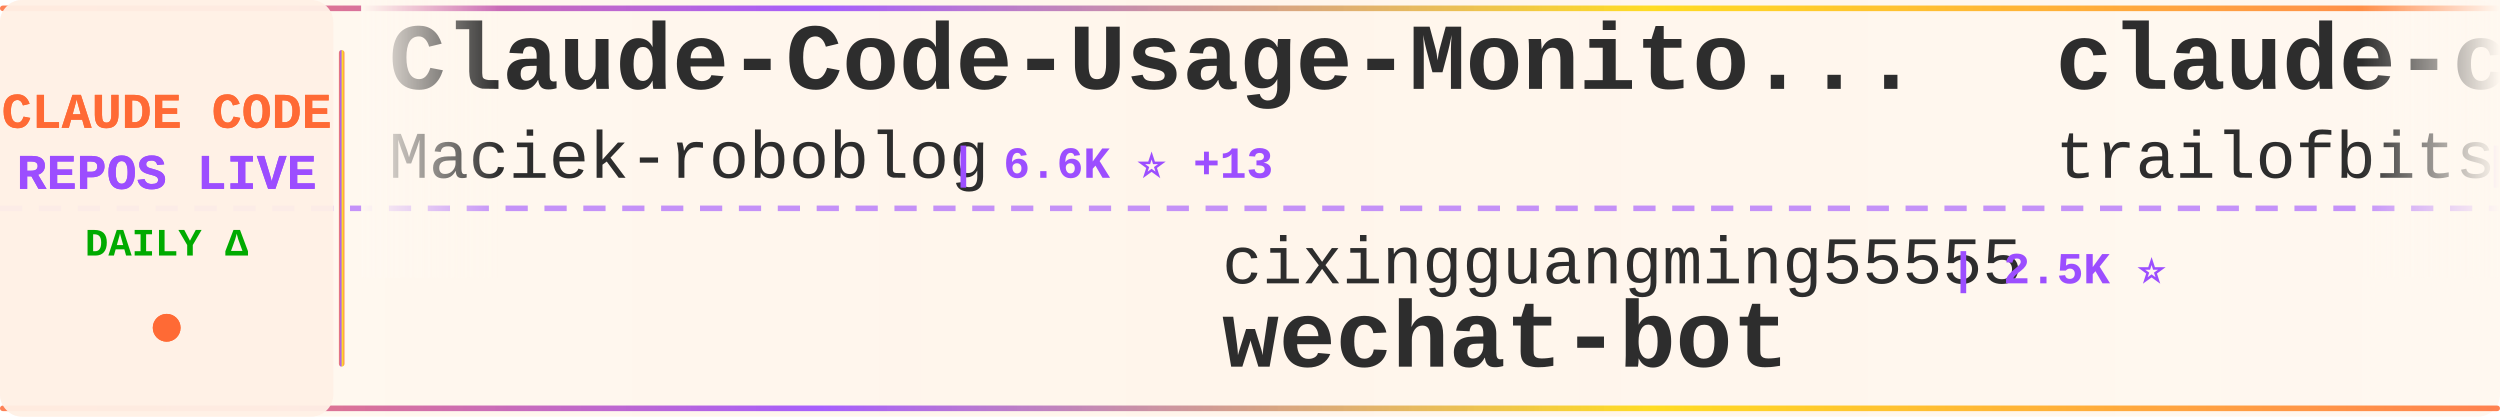
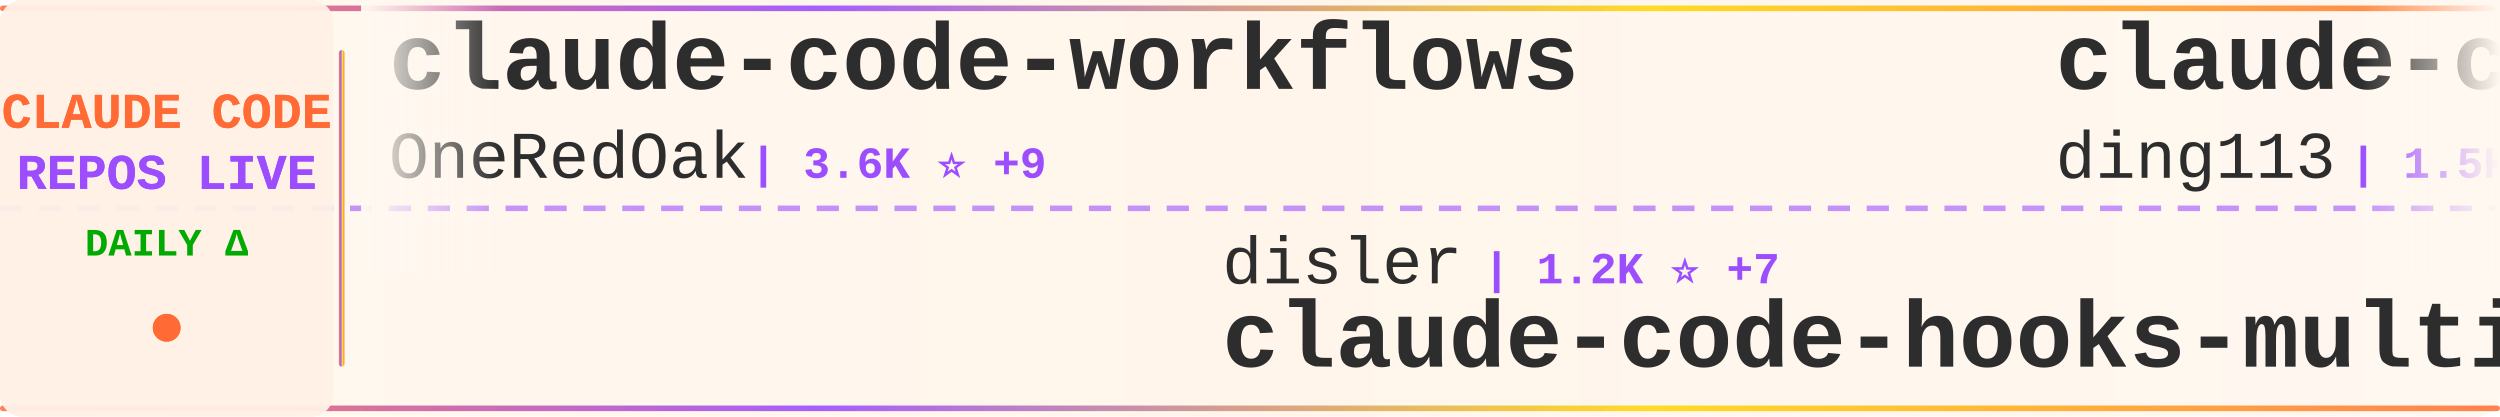
<svg xmlns="http://www.w3.org/2000/svg" width="900" height="150">
  <defs>
    <linearGradient id="tickerBg" x1="0%" y1="0%" x2="100%" y2="0%">
      <stop offset="0%" style="stop-color:#fff8f0;stop-opacity:0.98" />
      <stop offset="50%" style="stop-color:#fff5eb;stop-opacity:1" />
      <stop offset="100%" style="stop-color:#fff8f0;stop-opacity:0.98" />
    </linearGradient>
    <linearGradient id="borderGrad" x1="0%" y1="0%" x2="100%" y2="0%">
      <stop offset="0%" style="stop-color:#FF6B35;stop-opacity:0.85">
        <animate attributeName="stop-opacity" values="0.85;1;0.85" dur="2s" repeatCount="indefinite" />
      </stop>
      <stop offset="33%" style="stop-color:#9C4EFF;stop-opacity:0.9">
        <animate attributeName="stop-opacity" values="0.9;1;0.9" dur="2.2s" repeatCount="indefinite" />
      </stop>
      <stop offset="66%" style="stop-color:#FFD700;stop-opacity:0.85">
        <animate attributeName="stop-opacity" values="0.85;1;0.85" dur="1.8s" repeatCount="indefinite" />
      </stop>
      <stop offset="100%" style="stop-color:#FF6B35;stop-opacity:0.85">
        <animate attributeName="stop-opacity" values="0.85;1;0.85" dur="2s" repeatCount="indefinite" />
      </stop>
    </linearGradient>
    <filter id="textGlow">
      <feGaussianBlur stdDeviation="0.15" result="coloredBlur" />
      <feMerge>
        <feMergeNode in="coloredBlur" />
        <feMergeNode in="SourceGraphic" />
      </feMerge>
    </filter>
    <filter id="metricGlow">
      <feGaussianBlur stdDeviation="0.2" result="coloredBlur" />
      <feMerge>
        <feMergeNode in="coloredBlur" />
        <feMergeNode in="SourceGraphic" />
      </feMerge>
    </filter>
    <linearGradient id="leftFade" x1="0%" y1="0%" x2="100%" y2="0%">
      <stop offset="0%" style="stop-color:#fff8f0;stop-opacity:1" />
      <stop offset="100%" style="stop-color:#fff8f0;stop-opacity:0" />
    </linearGradient>
    <linearGradient id="rightFade" x1="0%" y1="0%" x2="100%" y2="0%">
      <stop offset="0%" style="stop-color:#fff8f0;stop-opacity:0" />
      <stop offset="100%" style="stop-color:#fff8f0;stop-opacity:1" />
    </linearGradient>
  </defs>
  <rect width="900" height="150" fill="url(#tickerBg)" rx="8" />
  <rect x="0" y="2" width="900" height="2" fill="url(#borderGrad)" rx="1" />
  <rect x="0" y="146" width="900" height="2" fill="url(#borderGrad)" rx="1" />
  <line x1="0" y1="75" x2="900" y2="75" stroke="#9C4EFF" stroke-width="2" stroke-dasharray="8 6" opacity="0.6" />
  <rect x="0" y="0" width="120" height="150" fill="#fff0e6" opacity="0.95" rx="8" />
  <text x="60" y="46" font-family="'Courier New', monospace" font-size="18" font-weight="bold" fill="#FF6B35" text-anchor="middle" filter="url(#textGlow)">
    CLAUDE CODE
  </text>
  <text x="60" y="68" font-family="'Courier New', monospace" font-size="18" font-weight="bold" fill="#9C4EFF" text-anchor="middle" filter="url(#textGlow)">
    REPOS LIVE
  </text>
  <text x="60" y="92" font-family="'Courier New', monospace" font-size="14" font-weight="bold" fill="#00aa00" text-anchor="middle">
    DAILY Δ
  </text>
  <circle cx="60" cy="118" r="5" fill="#FF6B35" filter="url(#metricGlow)">
    <animate attributeName="r" values="4;6;4" dur="1.5s" repeatCount="indefinite" />
    <animate attributeName="opacity" values="0.6;1;0.6" dur="1.5s" repeatCount="indefinite" />
  </circle>
  <rect x="122" y="18" width="2" height="114" fill="url(#borderGrad)" rx="1" />
  <clipPath id="tickerClip">
    <rect x="130" y="0" width="770" height="150" />
  </clipPath>
  <g clip-path="url(#tickerClip)">
    <g id="tickerItems">
      <animateTransform attributeName="transform" attributeType="XML" type="translate" from="0 0" to="-3000 0" dur="54s" repeatCount="indefinite" />
      <g transform="translate(0, 0)">
-         <text x="140" y="32" font-family="'Courier New', monospace" font-size="34" font-weight="bold" fill="#2d2d2d">Claude-Code-Usage-Monito...</text>
-         <text x="140" y="64" font-family="'Courier New', monospace" font-size="24" font-weight="normal" fill="#2d2d2d" opacity="1.0">Maciek-roboblog</text>
-         <text x="342" y="64" font-family="'Courier New', monospace" font-size="16" font-weight="bold" fill="#9C4EFF"> | 6.6K ⭐ +13</text>
+         <text x="140" y="32" font-family="'Courier New', monospace" font-size="34" font-weight="bold" fill="#2d2d2d">claude-code-workflows</text>
+         <text x="140" y="64" font-family="'Courier New', monospace" font-size="24" font-weight="normal" fill="#2d2d2d" opacity="1.0">OneRedOak</text>
+         <text x="270" y="64" font-family="'Courier New', monospace" font-size="16" font-weight="bold" fill="#9C4EFF"> | 3.6K ⭐ +9</text>
      </g>
      <g transform="translate(300, 0)">
-         <text x="140" y="102" font-family="'Courier New', monospace" font-size="24" font-weight="normal" fill="#2d2d2d" opacity="1.0">cixingguangming55555</text>
-         <text x="402" y="102" font-family="'Courier New', monospace" font-size="16" font-weight="bold" fill="#9C4EFF"> | 2.5K ⭐</text>
-         <text x="140" y="132" font-family="'Courier New', monospace" font-size="34" font-weight="bold" fill="#2d2d2d">wechat-bot</text>
+         <text x="140" y="102" font-family="'Courier New', monospace" font-size="24" font-weight="normal" fill="#2d2d2d" opacity="1.0">disler</text>
+         <text x="234" y="102" font-family="'Courier New', monospace" font-size="16" font-weight="bold" fill="#9C4EFF"> | 1.2K ⭐ +7</text>
+         <text x="140" y="132" font-family="'Courier New', monospace" font-size="34" font-weight="bold" fill="#2d2d2d">claude-code-hooks-multi-...</text>
      </g>
      <g transform="translate(600, 0)">
-         <text x="140" y="32" font-family="'Courier New', monospace" font-size="34" font-weight="bold" fill="#2d2d2d">claude-code-config</text>
-         <text x="140" y="64" font-family="'Courier New', monospace" font-size="24" font-weight="normal" fill="#2d2d2d" opacity="1.0">trailofbits</text>
-         <text x="294" y="64" font-family="'Courier New', monospace" font-size="16" font-weight="bold" fill="#9C4EFF"> | 1.2K ⭐ +19</text>
+         <text x="140" y="32" font-family="'Courier New', monospace" font-size="34" font-weight="bold" fill="#2d2d2d">claude-code-hub</text>
+         <text x="140" y="64" font-family="'Courier New', monospace" font-size="24" font-weight="normal" fill="#2d2d2d" opacity="1.0">ding113</text>
+         <text x="246" y="64" font-family="'Courier New', monospace" font-size="16" font-weight="bold" fill="#9C4EFF"> | 1.5K ⭐ +7</text>
      </g>
      <g transform="translate(900, 0)">
-         <text x="140" y="102" font-family="'Courier New', monospace" font-size="24" font-weight="normal" fill="#2d2d2d" opacity="1.0">ComposioHQ</text>
-         <text x="282" y="102" font-family="'Courier New', monospace" font-size="16" font-weight="bold" fill="#9C4EFF"> | 36.7K ⭐ +221</text>
-         <text x="140" y="132" font-family="'Courier New', monospace" font-size="34" font-weight="bold" fill="#2d2d2d">awesome-claude-skills</text>
+         <text x="140" y="102" font-family="'Courier New', monospace" font-size="24" font-weight="normal" fill="#2d2d2d" opacity="1.0">winfunc</text>
+         <text x="246" y="102" font-family="'Courier New', monospace" font-size="16" font-weight="bold" fill="#9C4EFF"> | 20.6K ⭐ +16</text>
+         <text x="140" y="132" font-family="'Courier New', monospace" font-size="34" font-weight="bold" fill="#2d2d2d">opcode</text>
      </g>
      <g transform="translate(1200, 0)">
-         <text x="140" y="32" font-family="'Courier New', monospace" font-size="34" font-weight="bold" fill="#2d2d2d">compound-engineering-plu...</text>
-         <text x="140" y="64" font-family="'Courier New', monospace" font-size="24" font-weight="normal" fill="#2d2d2d" opacity="1.0">EveryInc</text>
-         <text x="258" y="64" font-family="'Courier New', monospace" font-size="16" font-weight="bold" fill="#9C4EFF"> | 9.4K ⭐ +44</text>
+         <text x="140" y="32" font-family="'Courier New', monospace" font-size="34" font-weight="bold" fill="#2d2d2d">claude-code-pm-course</text>
+         <text x="140" y="64" font-family="'Courier New', monospace" font-size="24" font-weight="normal" fill="#2d2d2d" opacity="1.0">carlvellotti</text>
+         <text x="306" y="64" font-family="'Courier New', monospace" font-size="16" font-weight="bold" fill="#9C4EFF"> | 1.4K ⭐ +9</text>
      </g>
      <g transform="translate(1500, 0)">
-         <text x="140" y="102" font-family="'Courier New', monospace" font-size="24" font-weight="normal" fill="#2d2d2d" opacity="1.0">catlog22</text>
-         <text x="258" y="102" font-family="'Courier New', monospace" font-size="16" font-weight="bold" fill="#9C4EFF"> | 1.3K ⭐ +3</text>
-         <text x="140" y="132" font-family="'Courier New', monospace" font-size="34" font-weight="bold" fill="#2d2d2d">Claude-Code-Workflow</text>
+         <text x="140" y="102" font-family="'Courier New', monospace" font-size="24" font-weight="normal" fill="#2d2d2d" opacity="1.0">davila7</text>
+         <text x="246" y="102" font-family="'Courier New', monospace" font-size="16" font-weight="bold" fill="#9C4EFF"> | 21.1K ⭐ +66</text>
+         <text x="140" y="132" font-family="'Courier New', monospace" font-size="34" font-weight="bold" fill="#2d2d2d">claude-code-templates</text>
      </g>
      <g transform="translate(1800, 0)">
-         <text x="140" y="32" font-family="'Courier New', monospace" font-size="34" font-weight="bold" fill="#2d2d2d">ClaudeCodeAgents</text>
-         <text x="140" y="64" font-family="'Courier New', monospace" font-size="24" font-weight="normal" fill="#2d2d2d" opacity="1.0">darcyegb</text>
-         <text x="258" y="64" font-family="'Courier New', monospace" font-size="16" font-weight="bold" fill="#9C4EFF"> | 561 ⭐</text>
+         <text x="140" y="32" font-family="'Courier New', monospace" font-size="34" font-weight="bold" fill="#2d2d2d">my-claude-code-setup</text>
+         <text x="140" y="64" font-family="'Courier New', monospace" font-size="24" font-weight="normal" fill="#2d2d2d" opacity="1.0">centminmod</text>
+         <text x="282" y="64" font-family="'Courier New', monospace" font-size="16" font-weight="bold" fill="#9C4EFF"> | 1.9K ⭐ +5</text>
      </g>
      <g transform="translate(2100, 0)">
        <text x="140" y="102" font-family="'Courier New', monospace" font-size="24" font-weight="normal" fill="#2d2d2d" opacity="1.0">shanraisshan</text>
-         <text x="306" y="102" font-family="'Courier New', monospace" font-size="16" font-weight="bold" fill="#9C4EFF"> | 3.6K ⭐ +602</text>
+         <text x="306" y="102" font-family="'Courier New', monospace" font-size="16" font-weight="bold" fill="#9C4EFF"> | 3.8K ⭐ +767</text>
        <text x="140" y="132" font-family="'Courier New', monospace" font-size="34" font-weight="bold" fill="#2d2d2d">claude-code-best-practic...</text>
      </g>
      <g transform="translate(2400, 0)">
-         <text x="140" y="32" font-family="'Courier New', monospace" font-size="34" font-weight="bold" fill="#2d2d2d">claude-code-sub-agents</text>
-         <text x="140" y="64" font-family="'Courier New', monospace" font-size="24" font-weight="normal" fill="#2d2d2d" opacity="1.0">lst97</text>
-         <text x="222" y="64" font-family="'Courier New', monospace" font-size="16" font-weight="bold" fill="#9C4EFF"> | 1.4K ⭐ +4</text>
+         <text x="140" y="32" font-family="'Courier New', monospace" font-size="34" font-weight="bold" fill="#2d2d2d">claude-code-cheat-sheet</text>
+         <text x="140" y="64" font-family="'Courier New', monospace" font-size="24" font-weight="normal" fill="#2d2d2d" opacity="1.0">Njengah</text>
+         <text x="246" y="64" font-family="'Courier New', monospace" font-size="16" font-weight="bold" fill="#9C4EFF"> | 1.4K ⭐ +3</text>
      </g>
      <g transform="translate(2700, 0)">
-         <text x="140" y="102" font-family="'Courier New', monospace" font-size="24" font-weight="normal" fill="#2d2d2d" opacity="1.0">carlvellotti</text>
-         <text x="306" y="102" font-family="'Courier New', monospace" font-size="16" font-weight="bold" fill="#9C4EFF"> | 1.4K ⭐ +10</text>
-         <text x="140" y="132" font-family="'Courier New', monospace" font-size="34" font-weight="bold" fill="#2d2d2d">claude-code-pm-course</text>
+         <text x="140" y="102" font-family="'Courier New', monospace" font-size="24" font-weight="normal" fill="#2d2d2d" opacity="1.0">Matt-Dionis</text>
+         <text x="294" y="102" font-family="'Courier New', monospace" font-size="16" font-weight="bold" fill="#9C4EFF"> | 618 ⭐</text>
+         <text x="140" y="132" font-family="'Courier New', monospace" font-size="34" font-weight="bold" fill="#2d2d2d">claude-code-configs</text>
      </g>
      <g transform="translate(3000, 0)">
-         <text x="140" y="32" font-family="'Courier New', monospace" font-size="34" font-weight="bold" fill="#2d2d2d">Claude-Code-Usage-Monito...</text>
-         <text x="140" y="64" font-family="'Courier New', monospace" font-size="24" font-weight="normal" fill="#2d2d2d" opacity="1.0">Maciek-roboblog</text>
-         <text x="342" y="64" font-family="'Courier New', monospace" font-size="16" font-weight="bold" fill="#9C4EFF"> | 6.6K ⭐ +13</text>
+         <text x="140" y="32" font-family="'Courier New', monospace" font-size="34" font-weight="bold" fill="#2d2d2d">claude-code-workflows</text>
+         <text x="140" y="64" font-family="'Courier New', monospace" font-size="24" font-weight="normal" fill="#2d2d2d" opacity="1.0">OneRedOak</text>
+         <text x="270" y="64" font-family="'Courier New', monospace" font-size="16" font-weight="bold" fill="#9C4EFF"> | 3.6K ⭐ +9</text>
      </g>
      <g transform="translate(3300, 0)">
-         <text x="140" y="102" font-family="'Courier New', monospace" font-size="24" font-weight="normal" fill="#2d2d2d" opacity="1.0">cixingguangming55555</text>
-         <text x="402" y="102" font-family="'Courier New', monospace" font-size="16" font-weight="bold" fill="#9C4EFF"> | 2.5K ⭐</text>
-         <text x="140" y="132" font-family="'Courier New', monospace" font-size="34" font-weight="bold" fill="#2d2d2d">wechat-bot</text>
+         <text x="140" y="102" font-family="'Courier New', monospace" font-size="24" font-weight="normal" fill="#2d2d2d" opacity="1.0">disler</text>
+         <text x="234" y="102" font-family="'Courier New', monospace" font-size="16" font-weight="bold" fill="#9C4EFF"> | 1.2K ⭐ +7</text>
+         <text x="140" y="132" font-family="'Courier New', monospace" font-size="34" font-weight="bold" fill="#2d2d2d">claude-code-hooks-multi-...</text>
      </g>
      <g transform="translate(3600, 0)">
-         <text x="140" y="32" font-family="'Courier New', monospace" font-size="34" font-weight="bold" fill="#2d2d2d">claude-code-config</text>
-         <text x="140" y="64" font-family="'Courier New', monospace" font-size="24" font-weight="normal" fill="#2d2d2d" opacity="1.0">trailofbits</text>
-         <text x="294" y="64" font-family="'Courier New', monospace" font-size="16" font-weight="bold" fill="#9C4EFF"> | 1.2K ⭐ +19</text>
+         <text x="140" y="32" font-family="'Courier New', monospace" font-size="34" font-weight="bold" fill="#2d2d2d">claude-code-hub</text>
+         <text x="140" y="64" font-family="'Courier New', monospace" font-size="24" font-weight="normal" fill="#2d2d2d" opacity="1.0">ding113</text>
+         <text x="246" y="64" font-family="'Courier New', monospace" font-size="16" font-weight="bold" fill="#9C4EFF"> | 1.5K ⭐ +7</text>
      </g>
      <g transform="translate(3900, 0)">
-         <text x="140" y="102" font-family="'Courier New', monospace" font-size="24" font-weight="normal" fill="#2d2d2d" opacity="1.0">ComposioHQ</text>
-         <text x="282" y="102" font-family="'Courier New', monospace" font-size="16" font-weight="bold" fill="#9C4EFF"> | 36.7K ⭐ +221</text>
-         <text x="140" y="132" font-family="'Courier New', monospace" font-size="34" font-weight="bold" fill="#2d2d2d">awesome-claude-skills</text>
+         <text x="140" y="102" font-family="'Courier New', monospace" font-size="24" font-weight="normal" fill="#2d2d2d" opacity="1.0">winfunc</text>
+         <text x="246" y="102" font-family="'Courier New', monospace" font-size="16" font-weight="bold" fill="#9C4EFF"> | 20.6K ⭐ +16</text>
+         <text x="140" y="132" font-family="'Courier New', monospace" font-size="34" font-weight="bold" fill="#2d2d2d">opcode</text>
      </g>
    </g>
  </g>
  <rect x="130" y="0" width="50" height="100" fill="url(#leftFade)" />
  <rect x="850" y="0" width="50" height="100" fill="url(#rightFade)" />
</svg>
